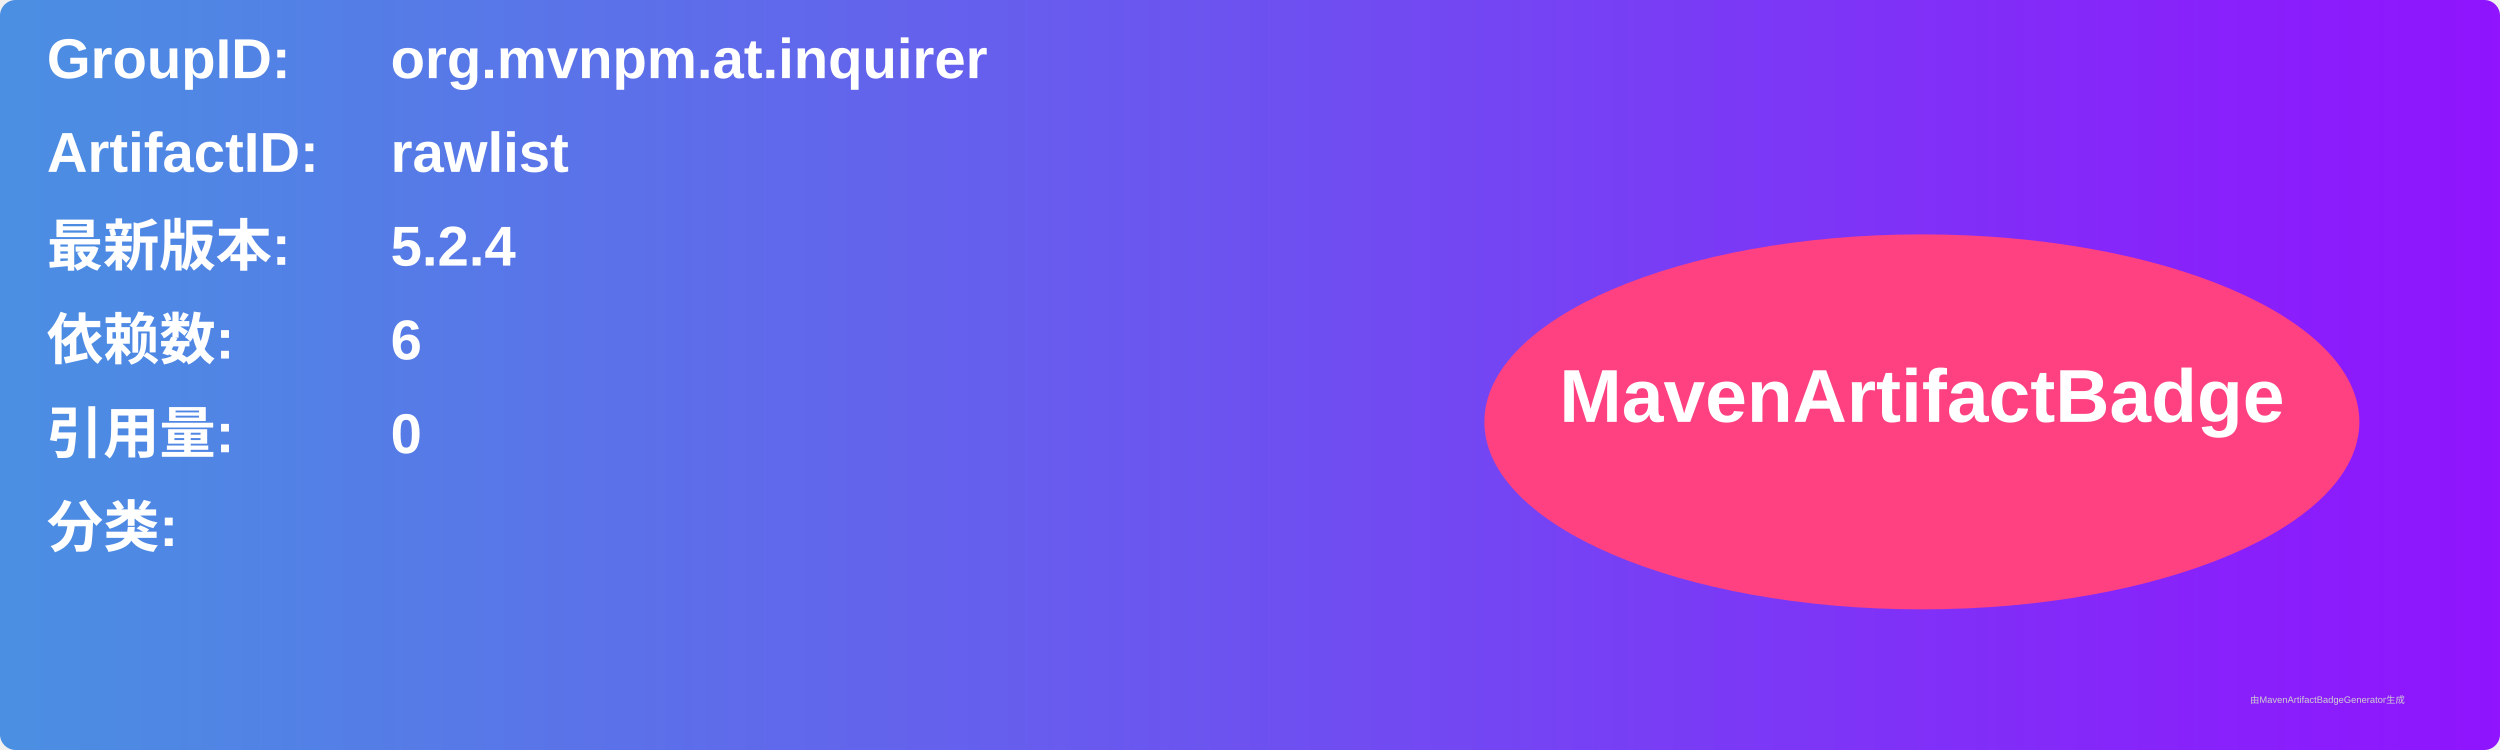
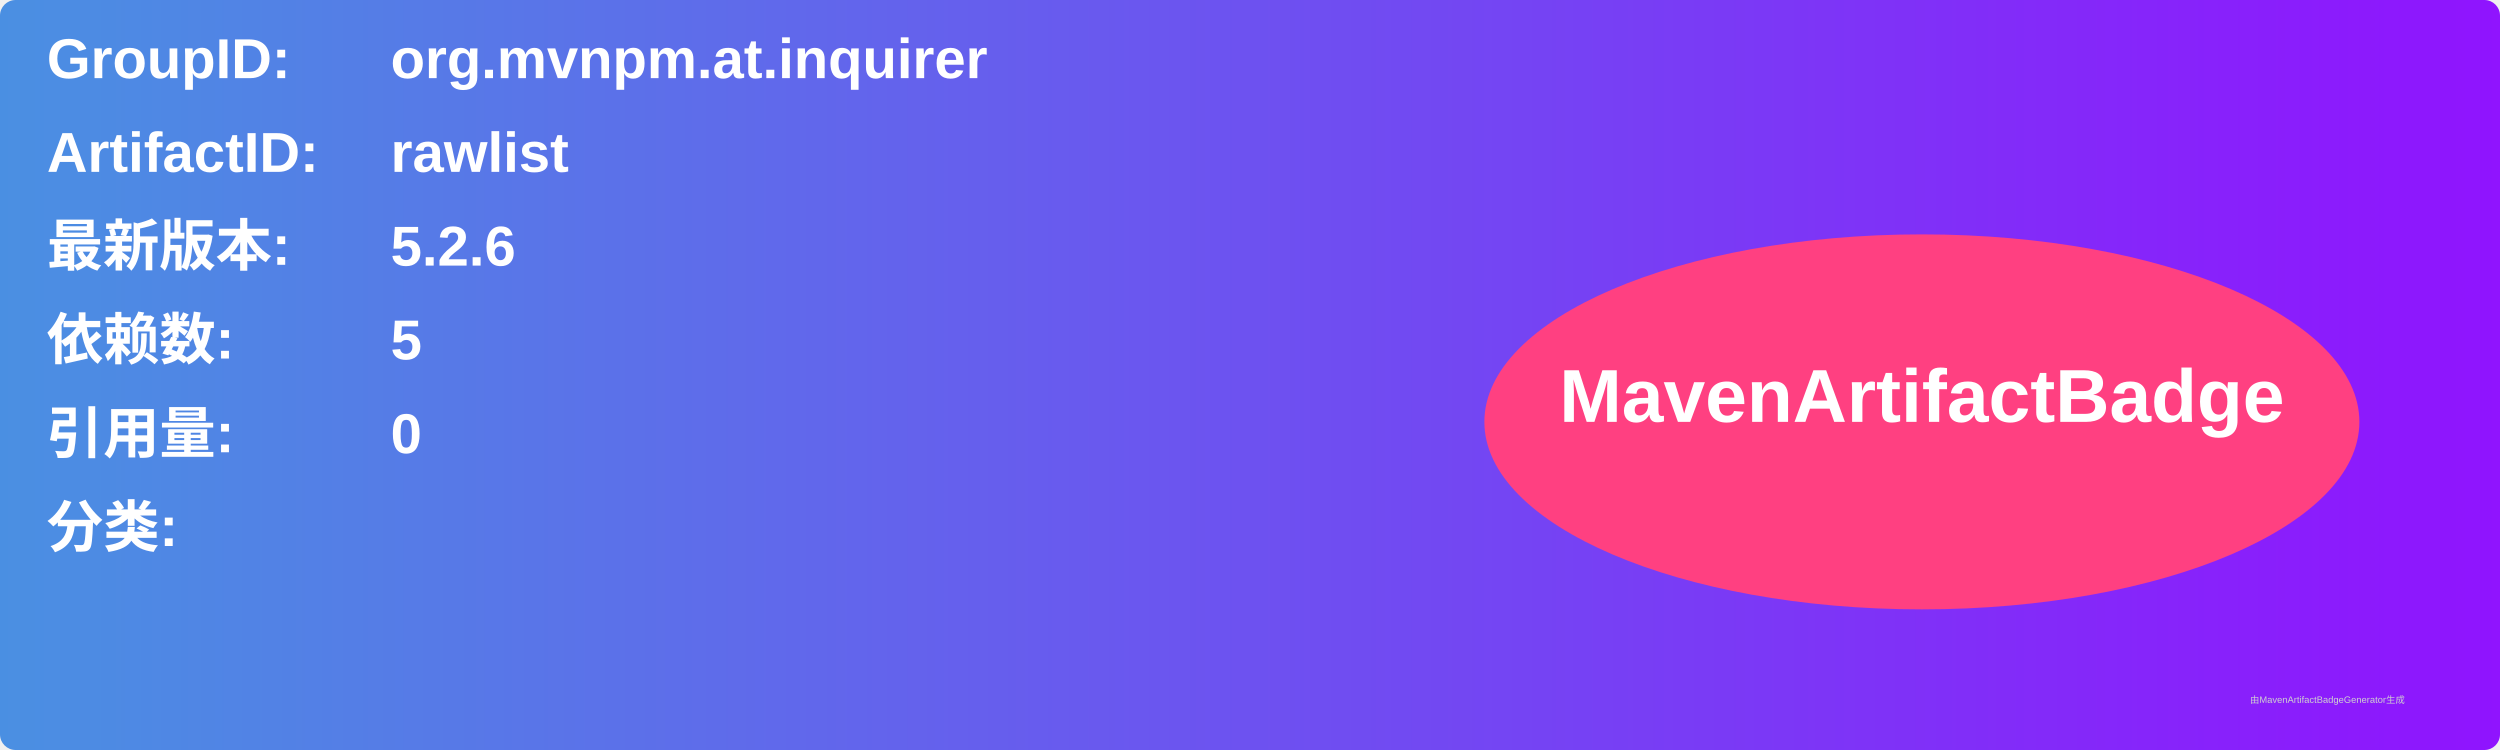
<svg xmlns="http://www.w3.org/2000/svg" width="800" height="240" viewBox="0 0 800 240">
  <linearGradient id="grad" x1="0%" y1="0%" x2="100%" y2="0%">
    <stop offset="0%" stop-color="#4a90e2" />
    <stop offset="100%" stop-color="#9013fe" />
  </linearGradient>
  <rect width="100%" height="100%" rx="5" ry="5" fill="url(#grad)" />
  <g transform="translate(15, 15)">
    <text x="0" y="10" font-family="Arial" font-size="18" fill="white" font-weight="bold" width="260">GroupID:</text>
    <text x="110" y="10" font-family="Arial" font-size="18" fill="white" font-weight="bold" width="460">org.mvnpm.at.inquirer</text>
    <text x="0" y="40" font-family="Arial" font-size="18" fill="white" font-weight="bold" width="260">ArtifactID:</text>
    <text x="110" y="40" font-family="Arial" font-size="18" fill="white" font-weight="bold" width="460">rawlist</text>
    <text x="0" y="70" font-family="Arial" font-size="18" fill="white" font-weight="bold">最新版本:</text>
    <text x="110" y="70" font-family="Arial" font-size="18" fill="white" font-weight="bold">
-       <tspan font-weight="bold">5.2.4</tspan>
+       <tspan font-weight="bold">5.2.6</tspan>
    </text>
    <text x="0" y="100" font-family="Arial" font-size="18" fill="white" font-weight="bold">依赖数: </text>
    <text x="110" y="100" font-family="Arial" font-size="18" fill="white">
-       <tspan font-weight="bold">6</tspan>
+       <tspan font-weight="bold">5</tspan>
    </text>
    <text x="0" y="130" font-family="Arial" font-size="18" fill="white" font-weight="bold">引用量: </text>
    <text x="110" y="130" font-family="Arial" font-size="18" fill="white">
      <tspan font-weight="bold">0</tspan>
    </text>
    <text x="0" y="160" font-family="Arial" font-size="18" fill="white" font-weight="bold">分类:</text>
    <text x="10" y="190" font-family="Arial" font-size="10" fill="white">
      <tspan font-weight="bold" />
    </text>
    <ellipse cx="600" cy="120" rx="140" ry="60" fill="#ff4081" />
    <text x="600" y="120" text-anchor="middle" font-family="Arial" font-size="24" fill="white" font-weight="bold">MavenArtifactBadge</text>
  </g>
  <text x="720" y="225" font-family="Arial" font-size="3" fill="#d0d0d0">由MavenArtifactBadgeGenerator生成</text>
</svg>
